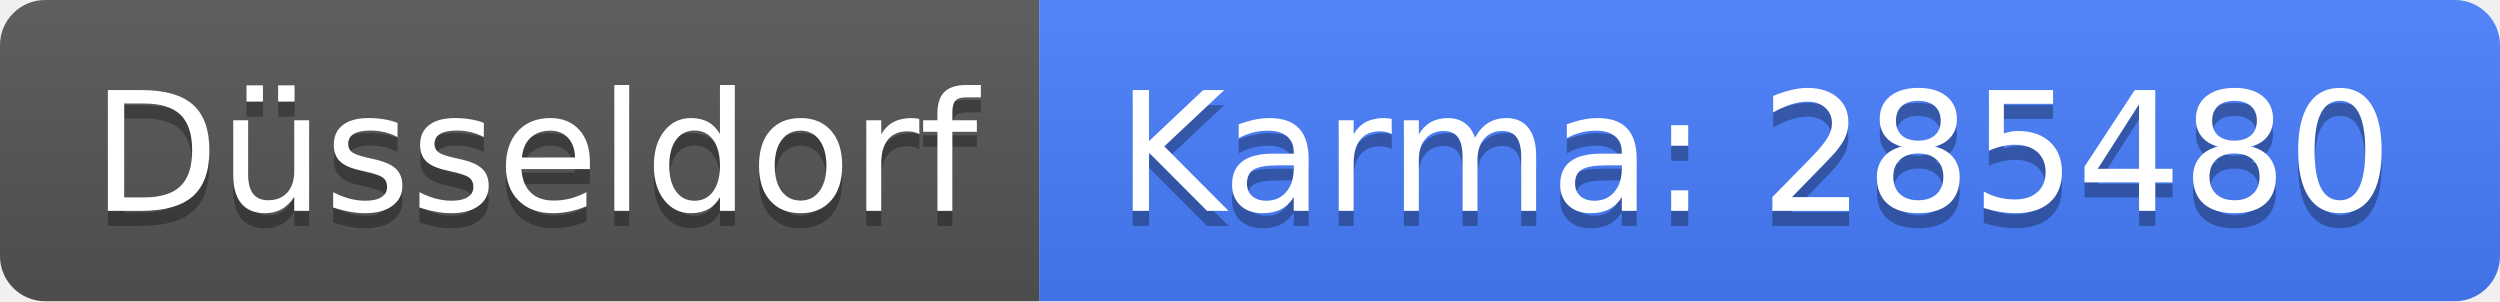
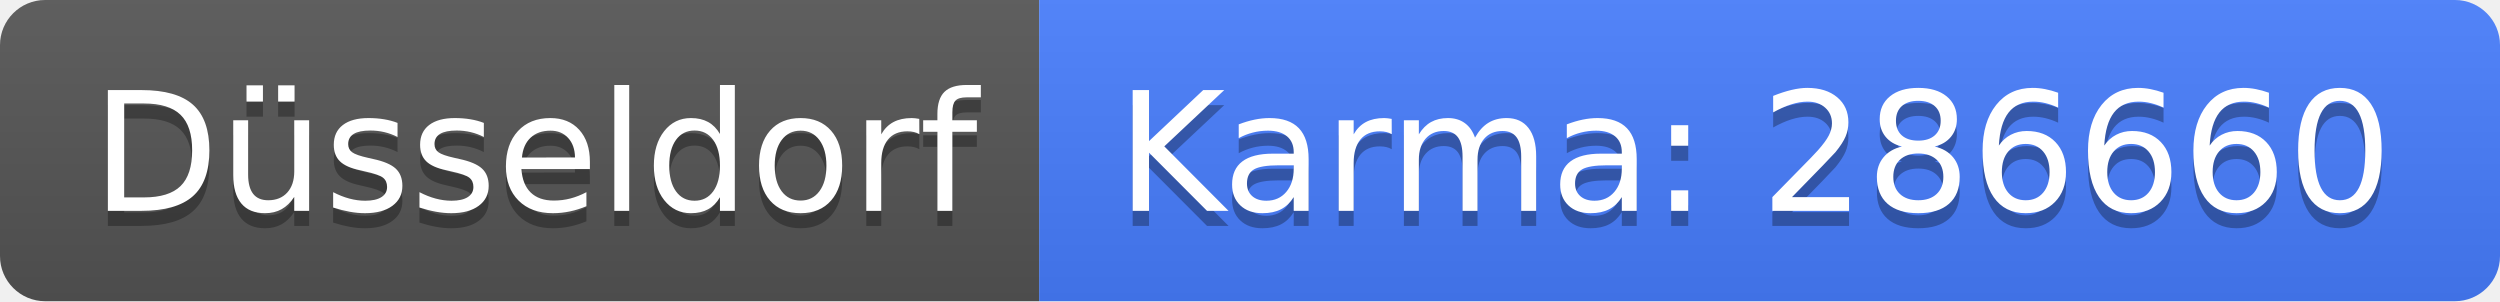
<svg xmlns="http://www.w3.org/2000/svg" width="166" height="20">
  <linearGradient id="b" x2="0" y2="100%">
    <stop offset="0" stop-color="#bbb" stop-opacity=".1" />
    <stop offset="1" stop-opacity=".1" />
  </linearGradient>
  <clipPath id="a">
    <rect width="166" height="20" rx="3" fill="#fff" />
  </clipPath>
  <g clip-path="url(#a)">
    <path fill="#555" d="M0 0h69v20H0z" />
    <path fill="#477eff" d="M69 0h97v20H69z" />
    <path fill="url(#b)" d="M0 0h166v20H0z" />
  </g>
  <g fill="#fff" text-anchor="middle" font-family="DejaVu Sans,Verdana,Geneva,sans-serif" font-size="110">
    <text x="355" y="150" fill="#010101" fill-opacity=".3" transform="scale(.1)" textLength="590">Düsseldorf</text>
    <text x="355" y="140" transform="scale(.1)" textLength="590">Düsseldorf</text>
-     <text x="1165" y="150" fill="#010101" fill-opacity=".3" transform="scale(.1)" textLength="870">Karma: 285480</text>
-     <text x="1165" y="140" transform="scale(.1)" textLength="870">Karma: 285480</text>
+     <text x="1165" y="150" fill="#010101" fill-opacity=".3" transform="scale(.1)" textLength="870">Karma: 286660</text>
+     <text x="1165" y="140" transform="scale(.1)" textLength="870">Karma: 286660</text>
  </g>
</svg>
